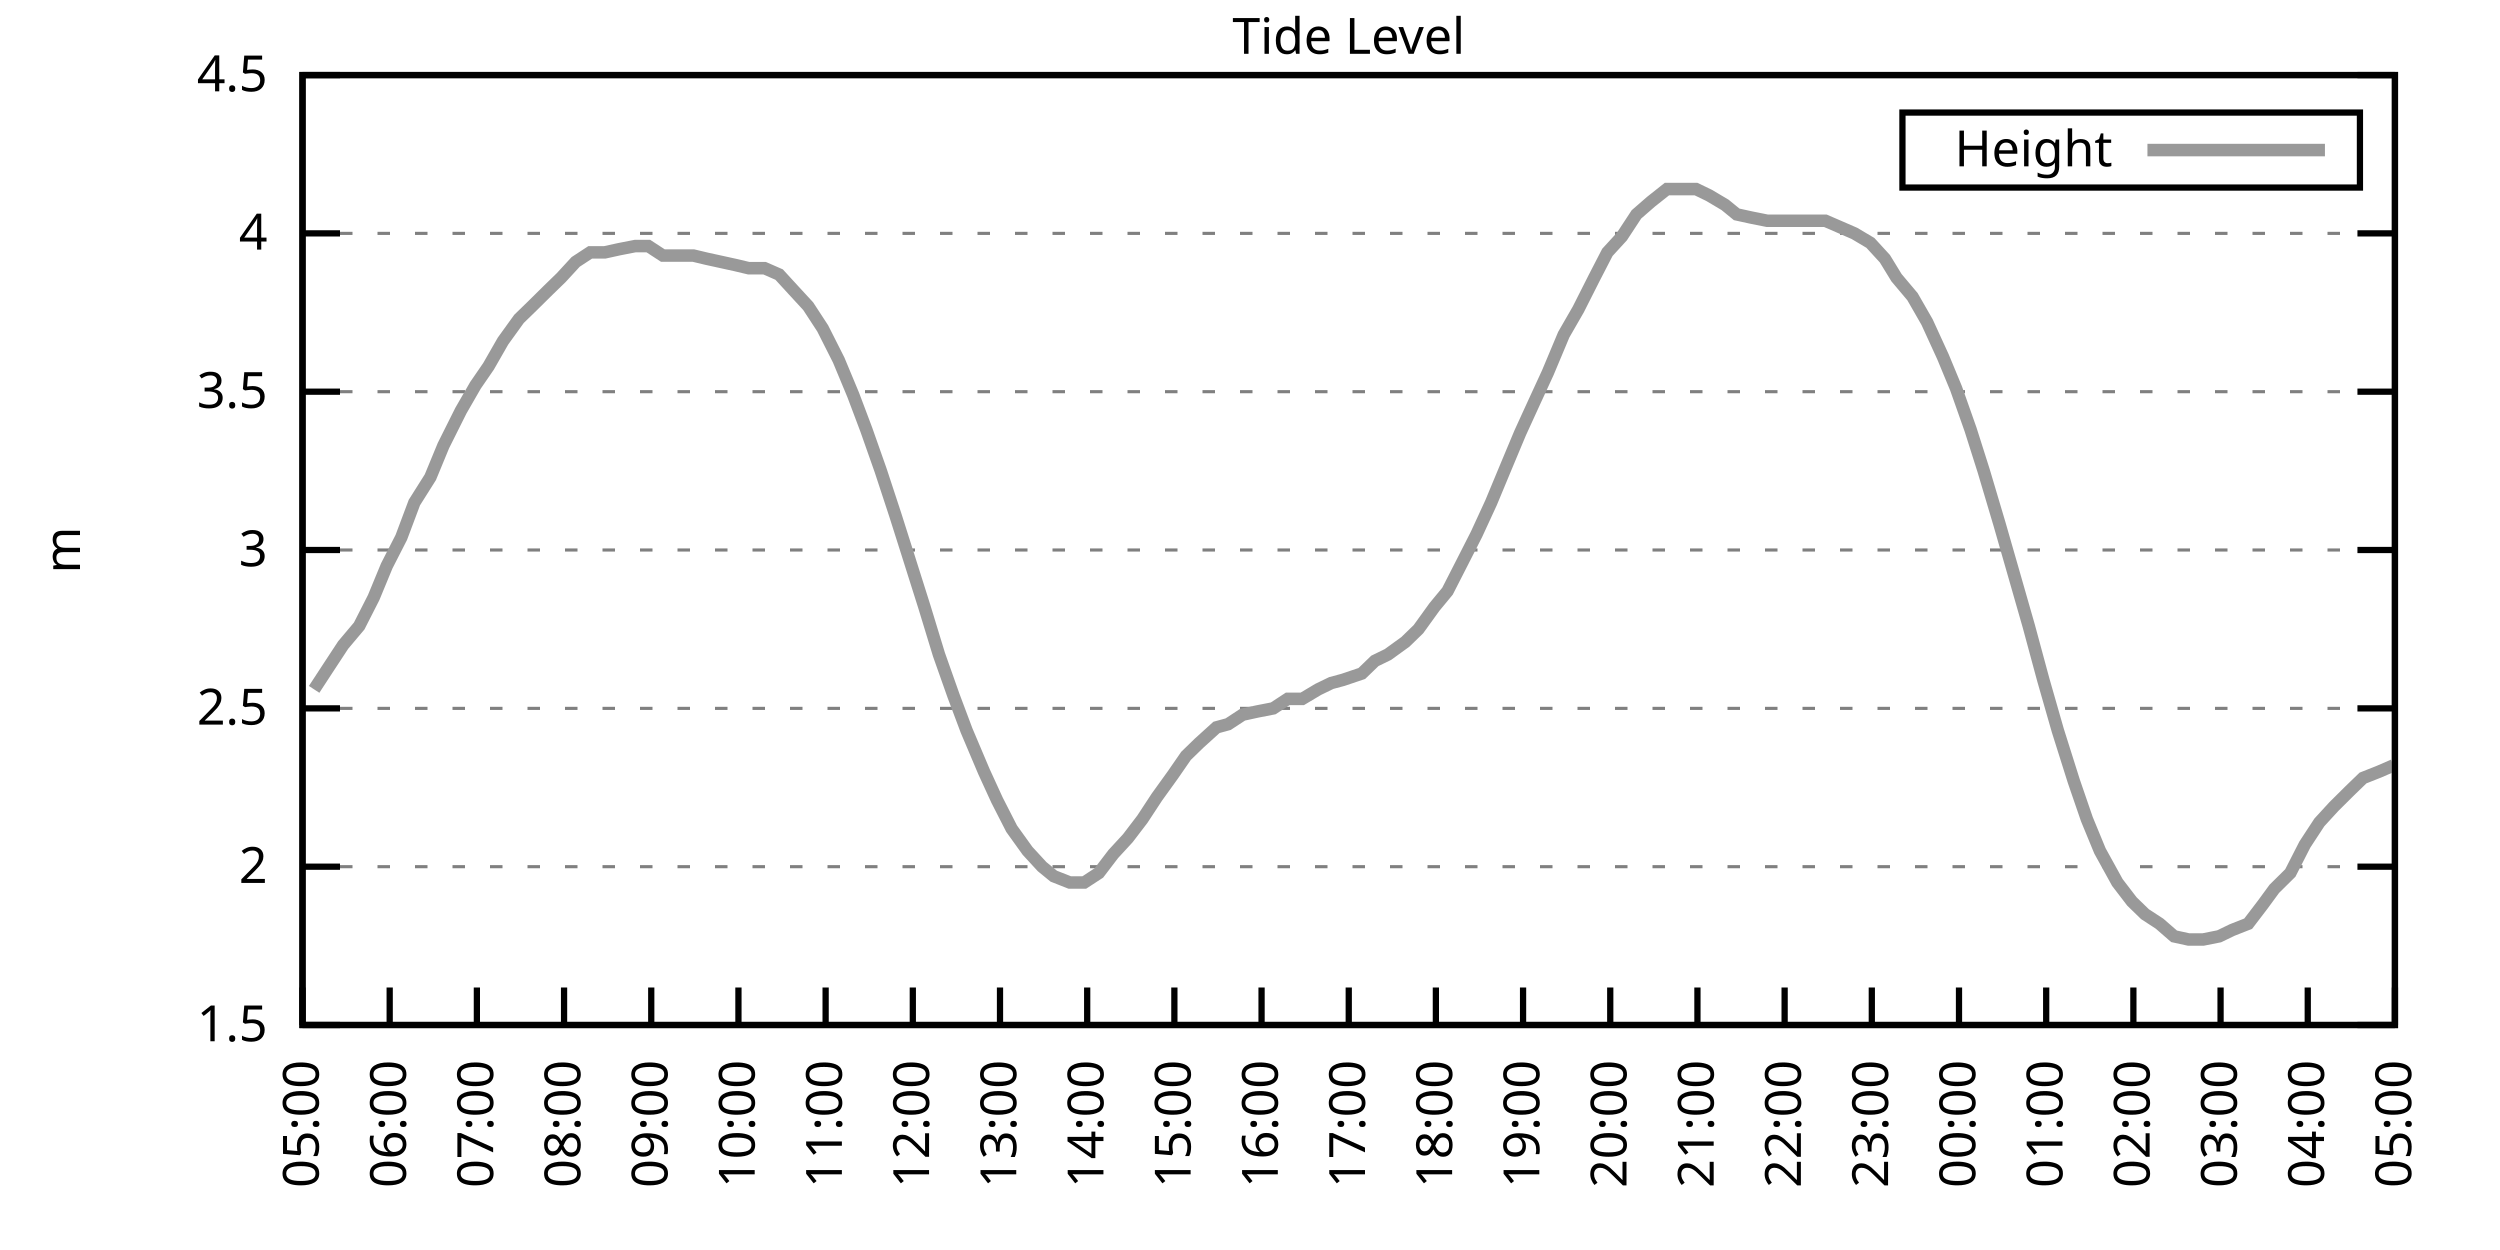
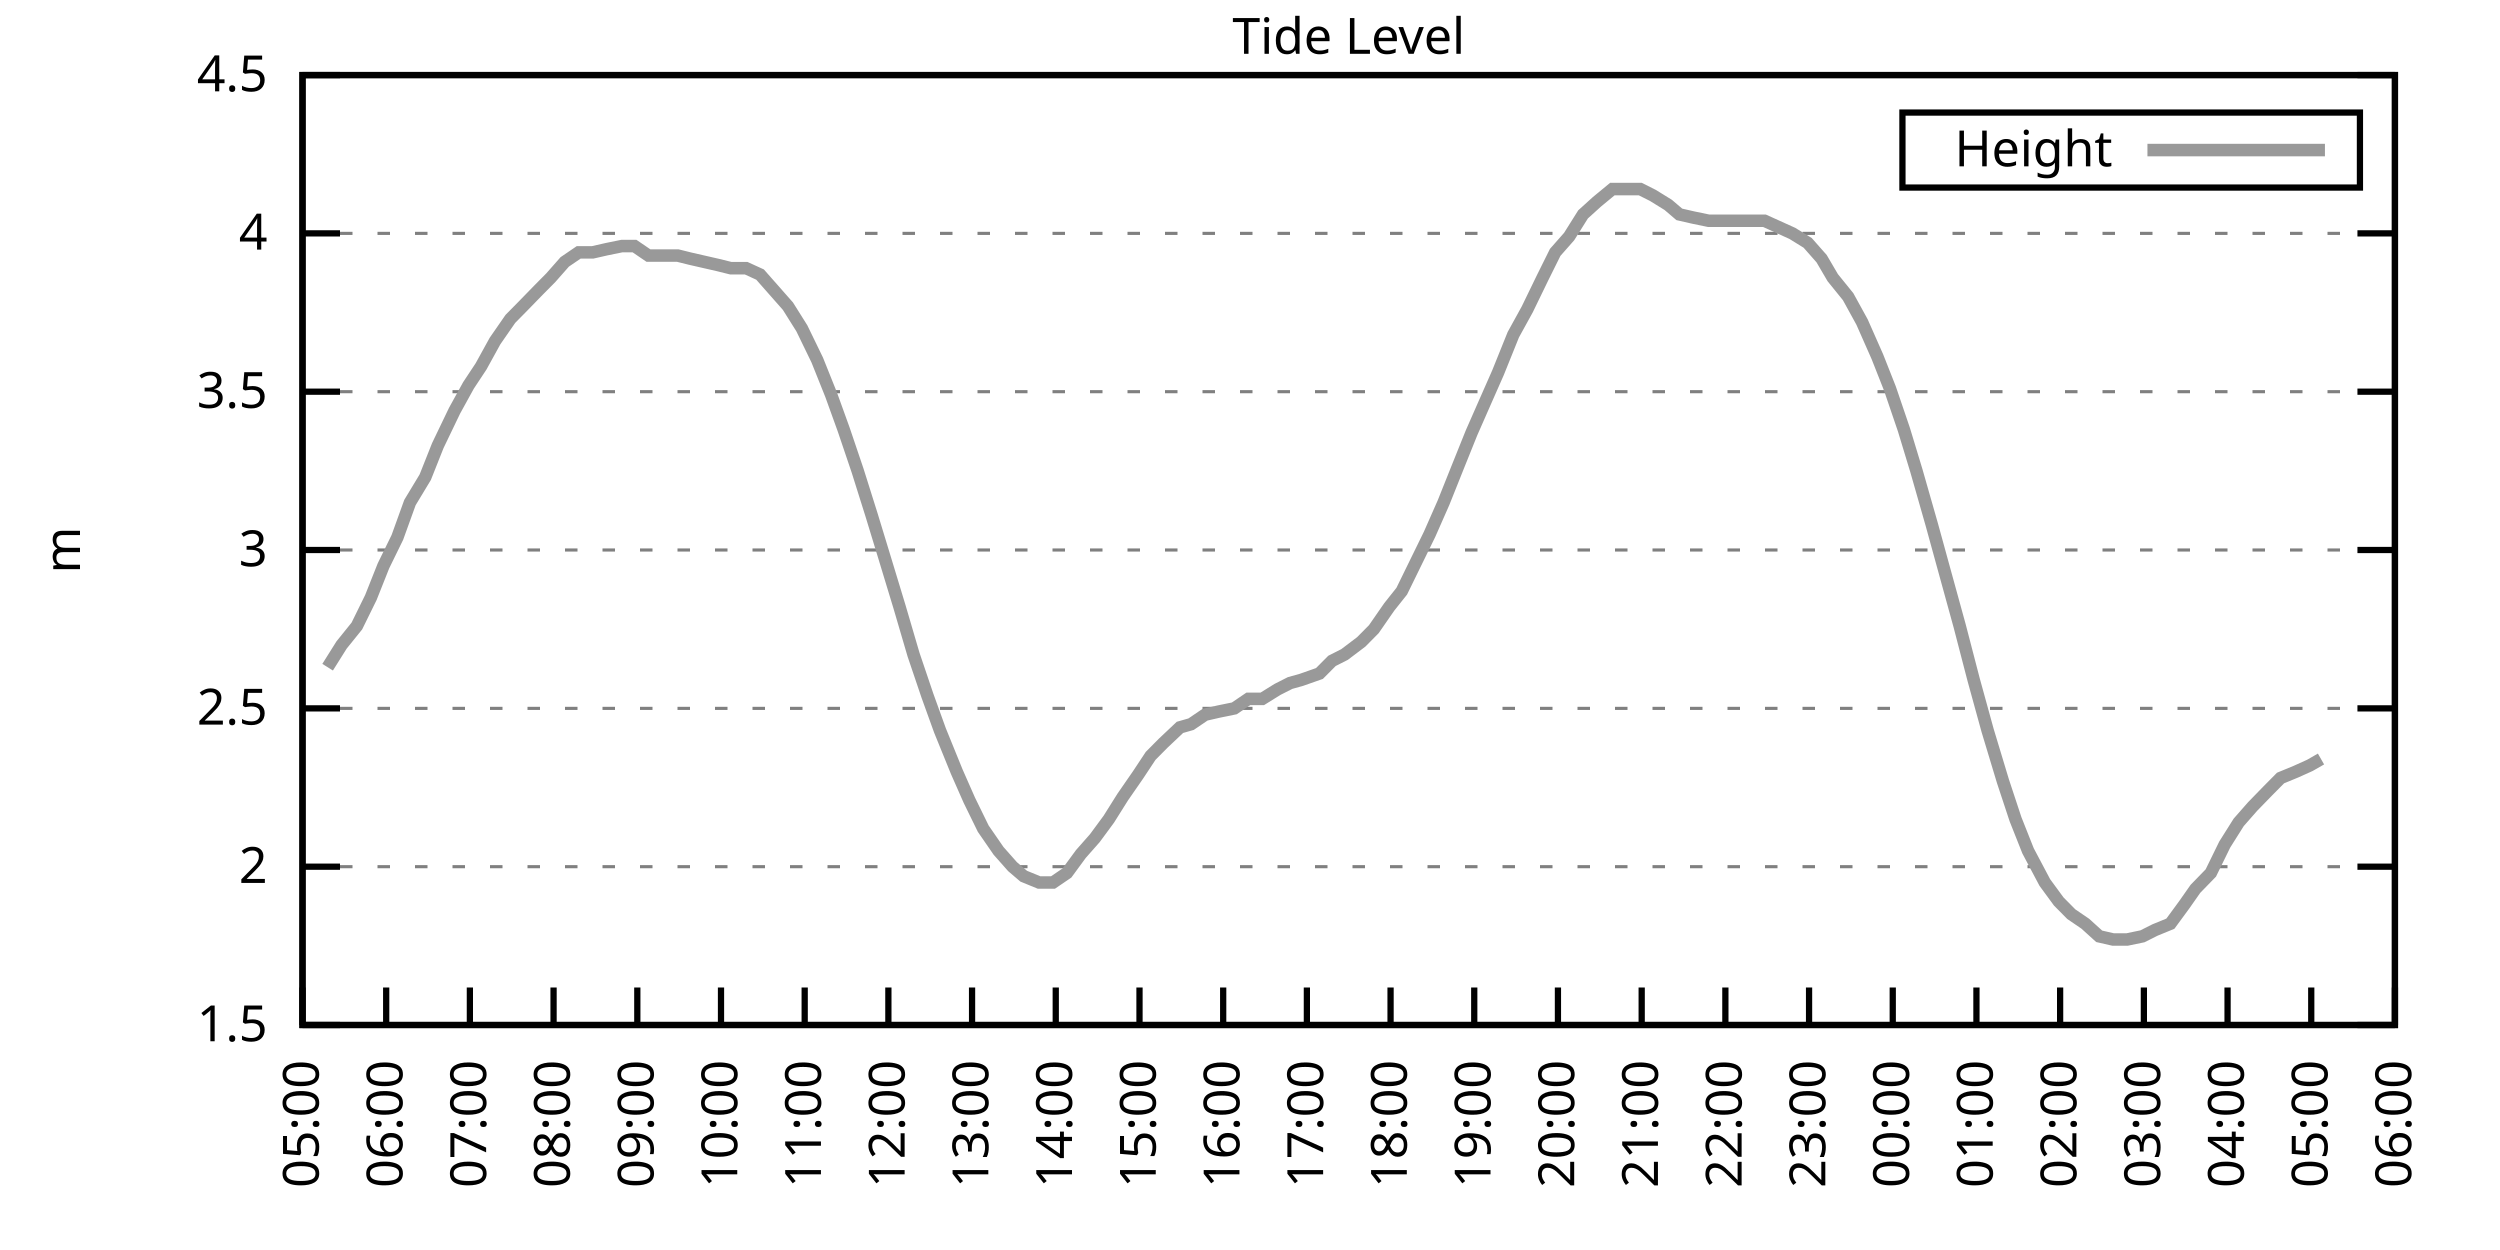
<svg xmlns="http://www.w3.org/2000/svg" xmlns:xlink="http://www.w3.org/1999/xlink" width="400" height="200" viewBox="0 0 400 200">
  <g id="gnuplot_canvas">
    <rect x="0" y="0" width="400" height="200" fill="none" />
    <defs>
      <circle id="gpDot" r="0.5" stroke-width="0.5" stroke="currentColor" />
      <path id="gpPt0" stroke-width="0.333" stroke="currentColor" d="M-1,0 h2 M0,-1 v2" />
      <path id="gpPt1" stroke-width="0.333" stroke="currentColor" d="M-1,-1 L1,1 M1,-1 L-1,1" />
      <path id="gpPt2" stroke-width="0.333" stroke="currentColor" d="M-1,0 L1,0 M0,-1 L0,1 M-1,-1 L1,1 M-1,1 L1,-1" />
      <rect id="gpPt3" stroke-width="0.333" stroke="currentColor" x="-1" y="-1" width="2" height="2" />
      <rect id="gpPt4" stroke-width="0.333" stroke="currentColor" fill="currentColor" x="-1" y="-1" width="2" height="2" />
      <circle id="gpPt5" stroke-width="0.333" stroke="currentColor" cx="0" cy="0" r="1" />
      <use xlink:href="#gpPt5" id="gpPt6" fill="currentColor" stroke="none" />
      <path id="gpPt7" stroke-width="0.333" stroke="currentColor" d="M0,-1.33 L-1.33,0.67 L1.33,0.67 z" />
      <use xlink:href="#gpPt7" id="gpPt8" fill="currentColor" stroke="none" />
      <use xlink:href="#gpPt7" id="gpPt9" stroke="currentColor" transform="rotate(180)" />
      <use xlink:href="#gpPt9" id="gpPt10" fill="currentColor" stroke="none" />
      <use xlink:href="#gpPt3" id="gpPt11" stroke="currentColor" transform="rotate(45)" />
      <use xlink:href="#gpPt11" id="gpPt12" fill="currentColor" stroke="none" />
      <path id="gpPt13" stroke-width="0.333" stroke="currentColor" d="M0,1.330 L1.265,0.411 L0.782,-1.067 L-0.782,-1.076 L-1.265,0.411 z" />
      <use xlink:href="#gpPt13" id="gpPt14" fill="currentColor" stroke="none" />
      <filter id="textbox" filterUnits="objectBoundingBox" x="0" y="0" height="1" width="1">
        <feFlood flood-color="white" flood-opacity="1" result="bgnd" />
        <feComposite in="SourceGraphic" in2="bgnd" operator="atop" />
      </filter>
      <filter id="greybox" filterUnits="objectBoundingBox" x="0" y="0" height="1" width="1">
        <feFlood flood-color="lightgrey" flood-opacity="1" result="grey" />
        <feComposite in="SourceGraphic" in2="grey" operator="atop" />
      </filter>
    </defs>
    <g fill="none" color="white" stroke="currentColor" stroke-width="1.00" stroke-linecap="butt" stroke-linejoin="miter">
</g>
    <g fill="none" color="black" stroke="currentColor" stroke-width="1.00" stroke-linecap="butt" stroke-linejoin="miter">
      <g stroke="none" shape-rendering="crispEdges">
        <polygon fill="rgb(255, 255, 255)" points="48.40,164.00 383.18,164.00 383.18,12.02 48.40,12.02 " />
      </g>
    </g>
    <g fill="none" color="black" stroke="currentColor" stroke-width="1.00" stroke-linecap="butt" stroke-linejoin="miter">
</g>
    <g fill="none" color="black" stroke="black" stroke-width="0.50" stroke-linecap="butt" stroke-linejoin="miter">
</g>
    <g fill="none" color="gray" stroke="currentColor" stroke-width="0.50" stroke-linecap="butt" stroke-linejoin="miter">
      <path stroke="gray" stroke-dasharray="2,4" class="gridline" d="M48.40,164.00 L383.19,164.00  " />
    </g>
    <g fill="none" color="gray" stroke="gray" stroke-width="1.00" stroke-linecap="butt" stroke-linejoin="miter">
</g>
    <g fill="none" color="black" stroke="currentColor" stroke-width="1.00" stroke-linecap="butt" stroke-linejoin="miter">
      <path stroke="black" d="M48.40,164.00 L54.40,164.00 M383.19,164.00 L377.19,164.00  " />
      <g transform="translate(42.80,166.60)" stroke="none" fill="black" font-family="Sans" font-size="8.00" text-anchor="end">
        <text>
          <tspan font-family="Sans"> 1.5</tspan>
        </text>
      </g>
    </g>
    <g fill="none" color="black" stroke="currentColor" stroke-width="1.00" stroke-linecap="butt" stroke-linejoin="miter">
</g>
    <g fill="none" color="black" stroke="black" stroke-width="0.50" stroke-linecap="butt" stroke-linejoin="miter">
</g>
    <g fill="none" color="gray" stroke="currentColor" stroke-width="0.50" stroke-linecap="butt" stroke-linejoin="miter">
      <path stroke="gray" stroke-dasharray="2,4" class="gridline" d="M48.40,138.67 L383.19,138.67  " />
    </g>
    <g fill="none" color="gray" stroke="gray" stroke-width="1.00" stroke-linecap="butt" stroke-linejoin="miter">
</g>
    <g fill="none" color="black" stroke="currentColor" stroke-width="1.00" stroke-linecap="butt" stroke-linejoin="miter">
      <path stroke="black" d="M48.40,138.67 L54.40,138.67 M383.19,138.67 L377.19,138.67  " />
      <g transform="translate(42.80,141.27)" stroke="none" fill="black" font-family="Sans" font-size="8.00" text-anchor="end">
        <text>
          <tspan font-family="Sans"> 2</tspan>
        </text>
      </g>
    </g>
    <g fill="none" color="black" stroke="currentColor" stroke-width="1.00" stroke-linecap="butt" stroke-linejoin="miter">
</g>
    <g fill="none" color="black" stroke="black" stroke-width="0.50" stroke-linecap="butt" stroke-linejoin="miter">
</g>
    <g fill="none" color="gray" stroke="currentColor" stroke-width="0.50" stroke-linecap="butt" stroke-linejoin="miter">
      <path stroke="gray" stroke-dasharray="2,4" class="gridline" d="M48.40,113.34 L383.19,113.34  " />
    </g>
    <g fill="none" color="gray" stroke="gray" stroke-width="1.00" stroke-linecap="butt" stroke-linejoin="miter">
</g>
    <g fill="none" color="black" stroke="currentColor" stroke-width="1.00" stroke-linecap="butt" stroke-linejoin="miter">
      <path stroke="black" d="M48.40,113.34 L54.40,113.34 M383.19,113.34 L377.19,113.34  " />
      <g transform="translate(42.80,115.94)" stroke="none" fill="black" font-family="Sans" font-size="8.00" text-anchor="end">
        <text>
          <tspan font-family="Sans"> 2.5</tspan>
        </text>
      </g>
    </g>
    <g fill="none" color="black" stroke="currentColor" stroke-width="1.00" stroke-linecap="butt" stroke-linejoin="miter">
</g>
    <g fill="none" color="black" stroke="black" stroke-width="0.50" stroke-linecap="butt" stroke-linejoin="miter">
</g>
    <g fill="none" color="gray" stroke="currentColor" stroke-width="0.50" stroke-linecap="butt" stroke-linejoin="miter">
      <path stroke="gray" stroke-dasharray="2,4" class="gridline" d="M48.40,88.00 L383.19,88.00  " />
    </g>
    <g fill="none" color="gray" stroke="gray" stroke-width="1.00" stroke-linecap="butt" stroke-linejoin="miter">
</g>
    <g fill="none" color="black" stroke="currentColor" stroke-width="1.00" stroke-linecap="butt" stroke-linejoin="miter">
      <path stroke="black" d="M48.40,88.00 L54.40,88.00 M383.19,88.00 L377.19,88.00  " />
      <g transform="translate(42.80,90.60)" stroke="none" fill="black" font-family="Sans" font-size="8.00" text-anchor="end">
        <text>
          <tspan font-family="Sans"> 3</tspan>
        </text>
      </g>
    </g>
    <g fill="none" color="black" stroke="currentColor" stroke-width="1.00" stroke-linecap="butt" stroke-linejoin="miter">
</g>
    <g fill="none" color="black" stroke="black" stroke-width="0.50" stroke-linecap="butt" stroke-linejoin="miter">
</g>
    <g fill="none" color="gray" stroke="currentColor" stroke-width="0.50" stroke-linecap="butt" stroke-linejoin="miter">
      <path stroke="gray" stroke-dasharray="2,4" class="gridline" d="M48.40,62.67 L383.19,62.67  " />
    </g>
    <g fill="none" color="gray" stroke="gray" stroke-width="1.00" stroke-linecap="butt" stroke-linejoin="miter">
</g>
    <g fill="none" color="black" stroke="currentColor" stroke-width="1.00" stroke-linecap="butt" stroke-linejoin="miter">
      <path stroke="black" d="M48.40,62.67 L54.40,62.67 M383.19,62.67 L377.19,62.67  " />
      <g transform="translate(42.80,65.27)" stroke="none" fill="black" font-family="Sans" font-size="8.00" text-anchor="end">
        <text>
          <tspan font-family="Sans"> 3.5</tspan>
        </text>
      </g>
    </g>
    <g fill="none" color="black" stroke="currentColor" stroke-width="1.00" stroke-linecap="butt" stroke-linejoin="miter">
</g>
    <g fill="none" color="black" stroke="black" stroke-width="0.50" stroke-linecap="butt" stroke-linejoin="miter">
</g>
    <g fill="none" color="gray" stroke="currentColor" stroke-width="0.50" stroke-linecap="butt" stroke-linejoin="miter">
      <path stroke="gray" stroke-dasharray="2,4" class="gridline" d="M48.40,37.34 L383.19,37.34  " />
    </g>
    <g fill="none" color="gray" stroke="gray" stroke-width="1.00" stroke-linecap="butt" stroke-linejoin="miter">
</g>
    <g fill="none" color="black" stroke="currentColor" stroke-width="1.00" stroke-linecap="butt" stroke-linejoin="miter">
      <path stroke="black" d="M48.40,37.34 L54.40,37.34 M383.19,37.34 L377.19,37.34  " />
      <g transform="translate(42.80,39.94)" stroke="none" fill="black" font-family="Sans" font-size="8.00" text-anchor="end">
        <text>
          <tspan font-family="Sans"> 4</tspan>
        </text>
      </g>
    </g>
    <g fill="none" color="black" stroke="currentColor" stroke-width="1.00" stroke-linecap="butt" stroke-linejoin="miter">
</g>
    <g fill="none" color="black" stroke="black" stroke-width="0.50" stroke-linecap="butt" stroke-linejoin="miter">
</g>
    <g fill="none" color="gray" stroke="currentColor" stroke-width="0.50" stroke-linecap="butt" stroke-linejoin="miter">
      <path stroke="gray" stroke-dasharray="2,4" class="gridline" d="M48.40,12.01 L383.19,12.01  " />
    </g>
    <g fill="none" color="gray" stroke="gray" stroke-width="1.00" stroke-linecap="butt" stroke-linejoin="miter">
</g>
    <g fill="none" color="black" stroke="currentColor" stroke-width="1.00" stroke-linecap="butt" stroke-linejoin="miter">
      <path stroke="black" d="M48.40,12.01 L54.40,12.01 M383.19,12.01 L377.19,12.01  " />
      <g transform="translate(42.80,14.61)" stroke="none" fill="black" font-family="Sans" font-size="8.00" text-anchor="end">
        <text>
          <tspan font-family="Sans"> 4.5</tspan>
        </text>
      </g>
    </g>
    <g fill="none" color="black" stroke="currentColor" stroke-width="1.00" stroke-linecap="butt" stroke-linejoin="miter">
      <path stroke="black" d="M48.40,164.00 L48.40,158.00  " />
      <g transform="translate(51.00,169.60) rotate(270.00)" stroke="none" fill="black" font-family="Sans" font-size="8.00" text-anchor="end">
        <text>
          <tspan font-family="Sans">05:00</tspan>
        </text>
      </g>
    </g>
    <g fill="none" color="black" stroke="currentColor" stroke-width="1.00" stroke-linecap="butt" stroke-linejoin="miter">
-       <path stroke="black" d="M62.35,164.00 L62.35,158.00  " />
-       <g transform="translate(64.95,169.60) rotate(270.00)" stroke="none" fill="black" font-family="Sans" font-size="8.00" text-anchor="end">
+       <path stroke="black" d="M61.79,164.00 L61.79,158.00  " />
+       <g transform="translate(64.39,169.60) rotate(270.00)" stroke="none" fill="black" font-family="Sans" font-size="8.00" text-anchor="end">
        <text>
          <tspan font-family="Sans">06:00</tspan>
        </text>
      </g>
    </g>
    <g fill="none" color="black" stroke="currentColor" stroke-width="1.00" stroke-linecap="butt" stroke-linejoin="miter">
-       <path stroke="black" d="M76.30,164.00 L76.30,158.00  " />
-       <g transform="translate(78.90,169.60) rotate(270.00)" stroke="none" fill="black" font-family="Sans" font-size="8.00" text-anchor="end">
+       <path stroke="black" d="M75.18,164.00 L75.18,158.00  " />
+       <g transform="translate(77.78,169.60) rotate(270.00)" stroke="none" fill="black" font-family="Sans" font-size="8.00" text-anchor="end">
        <text>
          <tspan font-family="Sans">07:00</tspan>
        </text>
      </g>
    </g>
    <g fill="none" color="black" stroke="currentColor" stroke-width="1.00" stroke-linecap="butt" stroke-linejoin="miter">
-       <path stroke="black" d="M90.25,164.00 L90.25,158.00  " />
-       <g transform="translate(92.85,169.60) rotate(270.00)" stroke="none" fill="black" font-family="Sans" font-size="8.00" text-anchor="end">
+       <path stroke="black" d="M88.57,164.00 L88.57,158.00  " />
+       <g transform="translate(91.17,169.60) rotate(270.00)" stroke="none" fill="black" font-family="Sans" font-size="8.00" text-anchor="end">
        <text>
          <tspan font-family="Sans">08:00</tspan>
        </text>
      </g>
    </g>
    <g fill="none" color="black" stroke="currentColor" stroke-width="1.00" stroke-linecap="butt" stroke-linejoin="miter">
-       <path stroke="black" d="M104.20,164.00 L104.20,158.00  " />
-       <g transform="translate(106.80,169.60) rotate(270.00)" stroke="none" fill="black" font-family="Sans" font-size="8.00" text-anchor="end">
+       <path stroke="black" d="M101.97,164.00 L101.97,158.00  " />
+       <g transform="translate(104.57,169.60) rotate(270.00)" stroke="none" fill="black" font-family="Sans" font-size="8.00" text-anchor="end">
        <text>
          <tspan font-family="Sans">09:00</tspan>
        </text>
      </g>
    </g>
    <g fill="none" color="black" stroke="currentColor" stroke-width="1.00" stroke-linecap="butt" stroke-linejoin="miter">
-       <path stroke="black" d="M118.15,164.00 L118.15,158.00  " />
-       <g transform="translate(120.75,169.60) rotate(270.00)" stroke="none" fill="black" font-family="Sans" font-size="8.00" text-anchor="end">
+       <path stroke="black" d="M115.36,164.00 L115.36,158.00  " />
+       <g transform="translate(117.96,169.60) rotate(270.00)" stroke="none" fill="black" font-family="Sans" font-size="8.00" text-anchor="end">
        <text>
          <tspan font-family="Sans">10:00</tspan>
        </text>
      </g>
    </g>
    <g fill="none" color="black" stroke="currentColor" stroke-width="1.00" stroke-linecap="butt" stroke-linejoin="miter">
-       <path stroke="black" d="M132.10,164.00 L132.10,158.00  " />
-       <g transform="translate(134.70,169.60) rotate(270.00)" stroke="none" fill="black" font-family="Sans" font-size="8.00" text-anchor="end">
+       <path stroke="black" d="M128.75,164.00 L128.75,158.00  " />
+       <g transform="translate(131.35,169.60) rotate(270.00)" stroke="none" fill="black" font-family="Sans" font-size="8.00" text-anchor="end">
        <text>
          <tspan font-family="Sans">11:00</tspan>
        </text>
      </g>
    </g>
    <g fill="none" color="black" stroke="currentColor" stroke-width="1.00" stroke-linecap="butt" stroke-linejoin="miter">
-       <path stroke="black" d="M146.05,164.00 L146.05,158.00  " />
-       <g transform="translate(148.65,169.60) rotate(270.00)" stroke="none" fill="black" font-family="Sans" font-size="8.00" text-anchor="end">
+       <path stroke="black" d="M142.14,164.00 L142.14,158.00  " />
+       <g transform="translate(144.74,169.60) rotate(270.00)" stroke="none" fill="black" font-family="Sans" font-size="8.00" text-anchor="end">
        <text>
          <tspan font-family="Sans">12:00</tspan>
        </text>
      </g>
    </g>
    <g fill="none" color="black" stroke="currentColor" stroke-width="1.00" stroke-linecap="butt" stroke-linejoin="miter">
-       <path stroke="black" d="M160.00,164.00 L160.00,158.00  " />
-       <g transform="translate(162.60,169.60) rotate(270.00)" stroke="none" fill="black" font-family="Sans" font-size="8.00" text-anchor="end">
+       <path stroke="black" d="M155.53,164.00 L155.53,158.00  " />
+       <g transform="translate(158.13,169.60) rotate(270.00)" stroke="none" fill="black" font-family="Sans" font-size="8.00" text-anchor="end">
        <text>
          <tspan font-family="Sans">13:00</tspan>
        </text>
      </g>
    </g>
    <g fill="none" color="black" stroke="currentColor" stroke-width="1.00" stroke-linecap="butt" stroke-linejoin="miter">
-       <path stroke="black" d="M173.95,164.00 L173.95,158.00  " />
-       <g transform="translate(176.55,169.60) rotate(270.00)" stroke="none" fill="black" font-family="Sans" font-size="8.00" text-anchor="end">
+       <path stroke="black" d="M168.92,164.00 L168.92,158.00  " />
+       <g transform="translate(171.52,169.60) rotate(270.00)" stroke="none" fill="black" font-family="Sans" font-size="8.00" text-anchor="end">
        <text>
          <tspan font-family="Sans">14:00</tspan>
        </text>
      </g>
    </g>
    <g fill="none" color="black" stroke="currentColor" stroke-width="1.00" stroke-linecap="butt" stroke-linejoin="miter">
-       <path stroke="black" d="M187.90,164.00 L187.90,158.00  " />
-       <g transform="translate(190.50,169.60) rotate(270.00)" stroke="none" fill="black" font-family="Sans" font-size="8.00" text-anchor="end">
+       <path stroke="black" d="M182.32,164.00 L182.32,158.00  " />
+       <g transform="translate(184.92,169.60) rotate(270.00)" stroke="none" fill="black" font-family="Sans" font-size="8.00" text-anchor="end">
        <text>
          <tspan font-family="Sans">15:00</tspan>
        </text>
      </g>
    </g>
    <g fill="none" color="black" stroke="currentColor" stroke-width="1.00" stroke-linecap="butt" stroke-linejoin="miter">
-       <path stroke="black" d="M201.85,164.00 L201.85,158.00  " />
-       <g transform="translate(204.45,169.60) rotate(270.00)" stroke="none" fill="black" font-family="Sans" font-size="8.00" text-anchor="end">
+       <path stroke="black" d="M195.71,164.00 L195.71,158.00  " />
+       <g transform="translate(198.31,169.60) rotate(270.00)" stroke="none" fill="black" font-family="Sans" font-size="8.00" text-anchor="end">
        <text>
          <tspan font-family="Sans">16:00</tspan>
        </text>
      </g>
    </g>
    <g fill="none" color="black" stroke="currentColor" stroke-width="1.00" stroke-linecap="butt" stroke-linejoin="miter">
-       <path stroke="black" d="M215.80,164.00 L215.80,158.00  " />
-       <g transform="translate(218.40,169.60) rotate(270.00)" stroke="none" fill="black" font-family="Sans" font-size="8.00" text-anchor="end">
+       <path stroke="black" d="M209.10,164.00 L209.10,158.00  " />
+       <g transform="translate(211.70,169.60) rotate(270.00)" stroke="none" fill="black" font-family="Sans" font-size="8.00" text-anchor="end">
        <text>
          <tspan font-family="Sans">17:00</tspan>
        </text>
      </g>
    </g>
    <g fill="none" color="black" stroke="currentColor" stroke-width="1.00" stroke-linecap="butt" stroke-linejoin="miter">
-       <path stroke="black" d="M229.74,164.00 L229.74,158.00  " />
-       <g transform="translate(232.34,169.60) rotate(270.00)" stroke="none" fill="black" font-family="Sans" font-size="8.00" text-anchor="end">
+       <path stroke="black" d="M222.49,164.00 L222.49,158.00  " />
+       <g transform="translate(225.09,169.60) rotate(270.00)" stroke="none" fill="black" font-family="Sans" font-size="8.00" text-anchor="end">
        <text>
          <tspan font-family="Sans">18:00</tspan>
        </text>
      </g>
    </g>
    <g fill="none" color="black" stroke="currentColor" stroke-width="1.00" stroke-linecap="butt" stroke-linejoin="miter">
-       <path stroke="black" d="M243.69,164.00 L243.69,158.00  " />
-       <g transform="translate(246.29,169.60) rotate(270.00)" stroke="none" fill="black" font-family="Sans" font-size="8.00" text-anchor="end">
+       <path stroke="black" d="M235.88,164.00 L235.88,158.00  " />
+       <g transform="translate(238.48,169.60) rotate(270.00)" stroke="none" fill="black" font-family="Sans" font-size="8.00" text-anchor="end">
        <text>
          <tspan font-family="Sans">19:00</tspan>
        </text>
      </g>
    </g>
    <g fill="none" color="black" stroke="currentColor" stroke-width="1.00" stroke-linecap="butt" stroke-linejoin="miter">
-       <path stroke="black" d="M257.64,164.00 L257.64,158.00  " />
-       <g transform="translate(260.24,169.60) rotate(270.00)" stroke="none" fill="black" font-family="Sans" font-size="8.00" text-anchor="end">
+       <path stroke="black" d="M249.27,164.00 L249.27,158.00  " />
+       <g transform="translate(251.87,169.60) rotate(270.00)" stroke="none" fill="black" font-family="Sans" font-size="8.00" text-anchor="end">
        <text>
          <tspan font-family="Sans">20:00</tspan>
        </text>
      </g>
    </g>
    <g fill="none" color="black" stroke="currentColor" stroke-width="1.00" stroke-linecap="butt" stroke-linejoin="miter">
-       <path stroke="black" d="M271.59,164.00 L271.59,158.00  " />
-       <g transform="translate(274.19,169.60) rotate(270.00)" stroke="none" fill="black" font-family="Sans" font-size="8.00" text-anchor="end">
+       <path stroke="black" d="M262.67,164.00 L262.67,158.00  " />
+       <g transform="translate(265.27,169.60) rotate(270.00)" stroke="none" fill="black" font-family="Sans" font-size="8.00" text-anchor="end">
        <text>
          <tspan font-family="Sans">21:00</tspan>
        </text>
      </g>
    </g>
    <g fill="none" color="black" stroke="currentColor" stroke-width="1.00" stroke-linecap="butt" stroke-linejoin="miter">
-       <path stroke="black" d="M285.54,164.00 L285.54,158.00  " />
-       <g transform="translate(288.14,169.60) rotate(270.00)" stroke="none" fill="black" font-family="Sans" font-size="8.00" text-anchor="end">
+       <path stroke="black" d="M276.06,164.00 L276.06,158.00  " />
+       <g transform="translate(278.66,169.60) rotate(270.00)" stroke="none" fill="black" font-family="Sans" font-size="8.00" text-anchor="end">
        <text>
          <tspan font-family="Sans">22:00</tspan>
        </text>
      </g>
    </g>
    <g fill="none" color="black" stroke="currentColor" stroke-width="1.00" stroke-linecap="butt" stroke-linejoin="miter">
-       <path stroke="black" d="M299.49,164.00 L299.49,158.00  " />
-       <g transform="translate(302.09,169.60) rotate(270.00)" stroke="none" fill="black" font-family="Sans" font-size="8.00" text-anchor="end">
+       <path stroke="black" d="M289.45,164.00 L289.45,158.00  " />
+       <g transform="translate(292.05,169.60) rotate(270.00)" stroke="none" fill="black" font-family="Sans" font-size="8.00" text-anchor="end">
        <text>
          <tspan font-family="Sans">23:00</tspan>
        </text>
      </g>
    </g>
    <g fill="none" color="black" stroke="currentColor" stroke-width="1.00" stroke-linecap="butt" stroke-linejoin="miter">
-       <path stroke="black" d="M313.44,164.00 L313.44,158.00  " />
-       <g transform="translate(316.04,169.60) rotate(270.00)" stroke="none" fill="black" font-family="Sans" font-size="8.00" text-anchor="end">
+       <path stroke="black" d="M302.84,164.00 L302.84,158.00  " />
+       <g transform="translate(305.44,169.60) rotate(270.00)" stroke="none" fill="black" font-family="Sans" font-size="8.00" text-anchor="end">
        <text>
          <tspan font-family="Sans">00:00</tspan>
        </text>
      </g>
    </g>
    <g fill="none" color="black" stroke="currentColor" stroke-width="1.00" stroke-linecap="butt" stroke-linejoin="miter">
-       <path stroke="black" d="M327.39,164.00 L327.39,158.00  " />
-       <g transform="translate(329.99,169.60) rotate(270.00)" stroke="none" fill="black" font-family="Sans" font-size="8.00" text-anchor="end">
+       <path stroke="black" d="M316.23,164.00 L316.23,158.00  " />
+       <g transform="translate(318.83,169.60) rotate(270.00)" stroke="none" fill="black" font-family="Sans" font-size="8.00" text-anchor="end">
        <text>
          <tspan font-family="Sans">01:00</tspan>
        </text>
      </g>
    </g>
    <g fill="none" color="black" stroke="currentColor" stroke-width="1.00" stroke-linecap="butt" stroke-linejoin="miter">
-       <path stroke="black" d="M341.34,164.00 L341.34,158.00  " />
-       <g transform="translate(343.94,169.60) rotate(270.00)" stroke="none" fill="black" font-family="Sans" font-size="8.00" text-anchor="end">
+       <path stroke="black" d="M329.62,164.00 L329.62,158.00  " />
+       <g transform="translate(332.22,169.60) rotate(270.00)" stroke="none" fill="black" font-family="Sans" font-size="8.00" text-anchor="end">
        <text>
          <tspan font-family="Sans">02:00</tspan>
        </text>
      </g>
    </g>
    <g fill="none" color="black" stroke="currentColor" stroke-width="1.00" stroke-linecap="butt" stroke-linejoin="miter">
-       <path stroke="black" d="M355.29,164.00 L355.29,158.00  " />
-       <g transform="translate(357.89,169.60) rotate(270.00)" stroke="none" fill="black" font-family="Sans" font-size="8.00" text-anchor="end">
+       <path stroke="black" d="M343.02,164.00 L343.02,158.00  " />
+       <g transform="translate(345.62,169.60) rotate(270.00)" stroke="none" fill="black" font-family="Sans" font-size="8.00" text-anchor="end">
        <text>
          <tspan font-family="Sans">03:00</tspan>
        </text>
      </g>
    </g>
    <g fill="none" color="black" stroke="currentColor" stroke-width="1.00" stroke-linecap="butt" stroke-linejoin="miter">
-       <path stroke="black" d="M369.24,164.00 L369.24,158.00  " />
-       <g transform="translate(371.84,169.60) rotate(270.00)" stroke="none" fill="black" font-family="Sans" font-size="8.00" text-anchor="end">
+       <path stroke="black" d="M356.41,164.00 L356.41,158.00  " />
+       <g transform="translate(359.01,169.60) rotate(270.00)" stroke="none" fill="black" font-family="Sans" font-size="8.00" text-anchor="end">
        <text>
          <tspan font-family="Sans">04:00</tspan>
+         </text>
+       </g>
+     </g>
+     <g fill="none" color="black" stroke="currentColor" stroke-width="1.00" stroke-linecap="butt" stroke-linejoin="miter">
+       <path stroke="black" d="M369.80,164.00 L369.80,158.00  " />
+       <g transform="translate(372.40,169.60) rotate(270.00)" stroke="none" fill="black" font-family="Sans" font-size="8.00" text-anchor="end">
+         <text>
+           <tspan font-family="Sans">05:00</tspan>
        </text>
      </g>
    </g>
    <g fill="none" color="black" stroke="currentColor" stroke-width="1.00" stroke-linecap="butt" stroke-linejoin="miter">
      <path stroke="black" d="M383.19,164.00 L383.19,158.00  " />
      <g transform="translate(385.79,169.60) rotate(270.00)" stroke="none" fill="black" font-family="Sans" font-size="8.00" text-anchor="end">
        <text>
-           <tspan font-family="Sans">05:00</tspan>
+           <tspan font-family="Sans">06:00</tspan>
        </text>
      </g>
    </g>
    <g fill="none" color="black" stroke="currentColor" stroke-width="1.00" stroke-linecap="butt" stroke-linejoin="miter">
</g>
    <g fill="none" color="black" stroke="currentColor" stroke-width="1.00" stroke-linecap="butt" stroke-linejoin="miter">
      <path stroke="black" d="M48.40,12.01 L48.40,164.00 L383.19,164.00 L383.19,12.01 L48.40,12.01 Z  " />
    </g>
    <g fill="none" color="black" stroke="currentColor" stroke-width="1.00" stroke-linecap="butt" stroke-linejoin="miter">
</g>
    <g fill="none" color="black" stroke="currentColor" stroke-width="1.00" stroke-linecap="butt" stroke-linejoin="miter">
      <path stroke="black" d="M304.39,30.01 L304.39,18.01 L377.59,18.01 L377.59,30.01 L304.39,30.01 Z  " />
    </g>
    <g id="Tide_level_plot_1">
      <g fill="none" color="white" stroke="black" stroke-width="2.00" stroke-linecap="butt" stroke-linejoin="miter">
</g>
      <g fill="none" color="black" stroke="currentColor" stroke-width="2.00" stroke-linecap="butt" stroke-linejoin="miter">
        <g transform="translate(337.99,26.61)" stroke="none" fill="black" font-family="Sans" font-size="8.00" text-anchor="end">
          <text>
            <tspan font-family="Sans">Height</tspan>
          </text>
        </g>
      </g>
      <g fill="none" color="black" stroke="currentColor" stroke-width="2.00" stroke-linecap="butt" stroke-linejoin="miter">
-         <path stroke="rgb(153, 153, 153)" d="M343.59,24.01 L371.99,24.01 M50.26,110.30 L52.58,106.75 L54.91,103.20 L57.47,100.16 L59.79,95.60 L61.88,90.54   L64.21,85.98 L66.30,80.41 L68.86,76.35 L70.95,71.29 L73.74,65.71 L76.07,61.66 L78.16,58.62 L80.48,54.57   L83.04,51.02 L85.13,48.99 L87.69,46.46 L89.78,44.43 L92.11,41.90 L94.43,40.38 L96.76,40.38 L99.08,39.87   L101.64,39.37 L103.73,39.37 L106.06,40.89 L108.62,40.89 L110.94,40.89 L113.03,41.39 L115.36,41.90 L117.68,42.41   L119.78,42.91 L122.33,42.91 L124.66,43.93 L126.98,46.46 L129.31,48.99 L131.63,52.54 L134.19,57.61 L136.51,63.18   L138.61,68.75 L140.93,75.34 L143.26,82.43 L145.35,89.02 L147.91,97.12 L150.23,104.72 L152.56,111.31 L154.65,116.88   L157.44,123.47 L159.53,128.03 L161.86,132.59 L164.41,136.14 L166.74,138.67 L168.60,140.19 L171.16,141.20 L173.48,141.20   L175.81,139.68 L178.13,136.64 L180.46,134.11 L182.78,131.07 L185.11,127.52 L187.66,123.98 L189.76,120.94 L191.85,118.91   L194.64,116.38 L196.50,115.87 L198.82,114.35 L201.15,113.84 L203.71,113.34 L206.03,111.82 L208.36,111.82 L210.91,110.30   L213.01,109.28 L214.87,108.78 L217.89,107.76 L219.98,105.74 L222.07,104.72 L224.86,102.70 L226.95,100.67 L229.51,97.12   L231.60,94.59 L233.93,90.03 L236.25,85.47 L238.58,80.41 L240.90,74.83 L243.23,69.26 L245.55,64.19 L247.65,59.63   L250.20,53.55 L252.53,49.50 L255.09,44.43 L257.18,40.38 L259.50,37.85 L261.83,34.30 L264.15,32.28 L266.71,30.25   L269.04,30.25 L271.36,30.25 L273.45,31.26 L276.01,32.78 L277.87,34.30 L280.20,34.81 L282.75,35.32 L285.08,35.32   L287.64,35.32 L289.96,35.32 L292.05,35.32 L294.38,36.33 L296.70,37.34 L299.26,38.86 L301.58,41.39 L303.44,44.43   L306.00,47.47 L308.33,51.53 L310.88,57.10 L312.98,62.17 L315.30,68.75 L317.39,75.34 L319.95,83.95 L322.28,92.06   L324.60,100.16 L326.93,108.78 L329.25,116.88 L331.81,124.99 L333.90,131.07 L335.99,136.14 L338.78,141.20 L341.11,144.24   L343.20,146.27 L345.53,147.79 L347.85,149.81 L350.18,150.32 L352.50,150.32 L355.06,149.81 L357.15,148.80 L359.71,147.79   L362.03,144.75 L363.89,142.21 L366.45,139.68 L368.78,135.12 L371.10,131.58 L373.43,129.04 L375.98,126.51 L378.08,124.48   L380.63,123.47 L382.96,122.46  " />
+         <path stroke="rgb(153, 153, 153)" d="M343.59,24.01 L371.99,24.01 M52.42,106.75 L54.65,103.20 L57.10,100.16 L59.34,95.60 L61.35,90.54 L63.58,85.98   L65.59,80.41 L68.04,76.35 L70.05,71.29 L72.73,65.71 L74.96,61.66 L76.97,58.62 L79.20,54.57 L81.66,51.02   L83.66,48.99 L86.12,46.46 L88.13,44.43 L90.36,41.90 L92.59,40.38 L94.82,40.38 L97.06,39.87 L99.51,39.37   L101.52,39.37 L103.75,40.89 L106.21,40.89 L108.44,40.89 L110.45,41.39 L112.68,41.90 L114.91,42.41 L116.92,42.91   L119.38,42.91 L121.61,43.93 L123.84,46.46 L126.07,48.99 L128.30,52.54 L130.76,57.61 L132.99,63.18 L135.00,68.75   L137.23,75.34 L139.46,82.43 L141.47,89.02 L143.93,97.12 L146.16,104.72 L148.39,111.31 L150.40,116.88 L153.08,123.47   L155.09,128.03 L157.32,132.59 L159.77,136.14 L162.01,138.67 L163.79,140.19 L166.25,141.20 L168.48,141.20 L170.71,139.68   L172.94,136.64 L175.17,134.11 L177.41,131.07 L179.64,127.52 L182.09,123.98 L184.10,120.94 L186.11,118.91 L188.79,116.38   L190.57,115.87 L192.81,114.35 L195.04,113.84 L197.49,113.34 L199.73,111.82 L201.96,111.82 L204.41,110.30 L206.42,109.28   L208.21,108.78 L211.11,107.76 L213.12,105.74 L215.13,104.72 L217.80,102.70 L219.81,100.67 L222.27,97.12 L224.28,94.59   L226.51,90.03 L228.74,85.47 L230.97,80.41 L233.20,74.83 L235.44,69.26 L237.67,64.19 L239.68,59.63 L242.13,53.55   L244.36,49.50 L246.82,44.43 L248.83,40.38 L251.06,37.85 L253.29,34.30 L255.52,32.28 L257.98,30.25 L260.21,30.25   L262.44,30.25 L264.45,31.26 L266.91,32.78 L268.69,34.30 L270.92,34.81 L273.38,35.32 L275.61,35.32 L278.07,35.32   L280.30,35.32 L282.31,35.32 L284.54,36.33 L286.77,37.34 L289.23,38.86 L291.46,41.39 L293.24,44.43 L295.70,47.47   L297.93,51.53 L300.39,57.10 L302.39,62.17 L304.63,68.75 L306.63,75.34 L309.09,83.95 L311.32,92.06 L313.55,100.16   L315.79,108.78 L318.02,116.88 L320.47,124.99 L322.48,131.07 L324.49,136.14 L327.17,141.20 L329.40,144.24 L331.41,146.27   L333.64,147.79 L335.87,149.81 L338.10,150.32 L340.34,150.32 L342.79,149.81 L344.80,148.80 L347.26,147.79 L349.49,144.75   L351.27,142.21 L353.73,139.68 L355.96,135.12 L358.19,131.58 L360.42,129.04 L362.88,126.51 L364.89,124.48 L367.34,123.47   L369.58,122.46 L371.36,121.44  " />
      </g>
    </g>
    <g fill="none" color="black" stroke="currentColor" stroke-width="2.00" stroke-linecap="butt" stroke-linejoin="miter">
</g>
    <g fill="none" color="black" stroke="black" stroke-width="1.00" stroke-linecap="butt" stroke-linejoin="miter">
</g>
    <g fill="none" color="black" stroke="currentColor" stroke-width="1.00" stroke-linecap="butt" stroke-linejoin="miter">
      <path stroke="black" d="M48.40,12.01 L48.40,164.00 L383.19,164.00 L383.19,12.01 L48.40,12.01 Z  " />
      <g transform="translate(12.80,88.01) rotate(270.00)" stroke="none" fill="black" font-family="Sans" font-size="8.00" text-anchor="middle">
        <text>
          <tspan font-family="Sans">m</tspan>
        </text>
      </g>
    </g>
    <g fill="none" color="black" stroke="currentColor" stroke-width="1.00" stroke-linecap="butt" stroke-linejoin="miter">
</g>
    <g fill="none" color="black" stroke="currentColor" stroke-width="1.00" stroke-linecap="butt" stroke-linejoin="miter">
      <g transform="translate(215.79,8.61)" stroke="none" fill="black" font-family="Sans" font-size="8.00" text-anchor="middle">
        <text>
          <tspan font-family="Sans">Tide Level</tspan>
        </text>
      </g>
    </g>
    <g fill="none" color="black" stroke="currentColor" stroke-width="1.00" stroke-linecap="butt" stroke-linejoin="miter">
</g>
  </g>
</svg>
